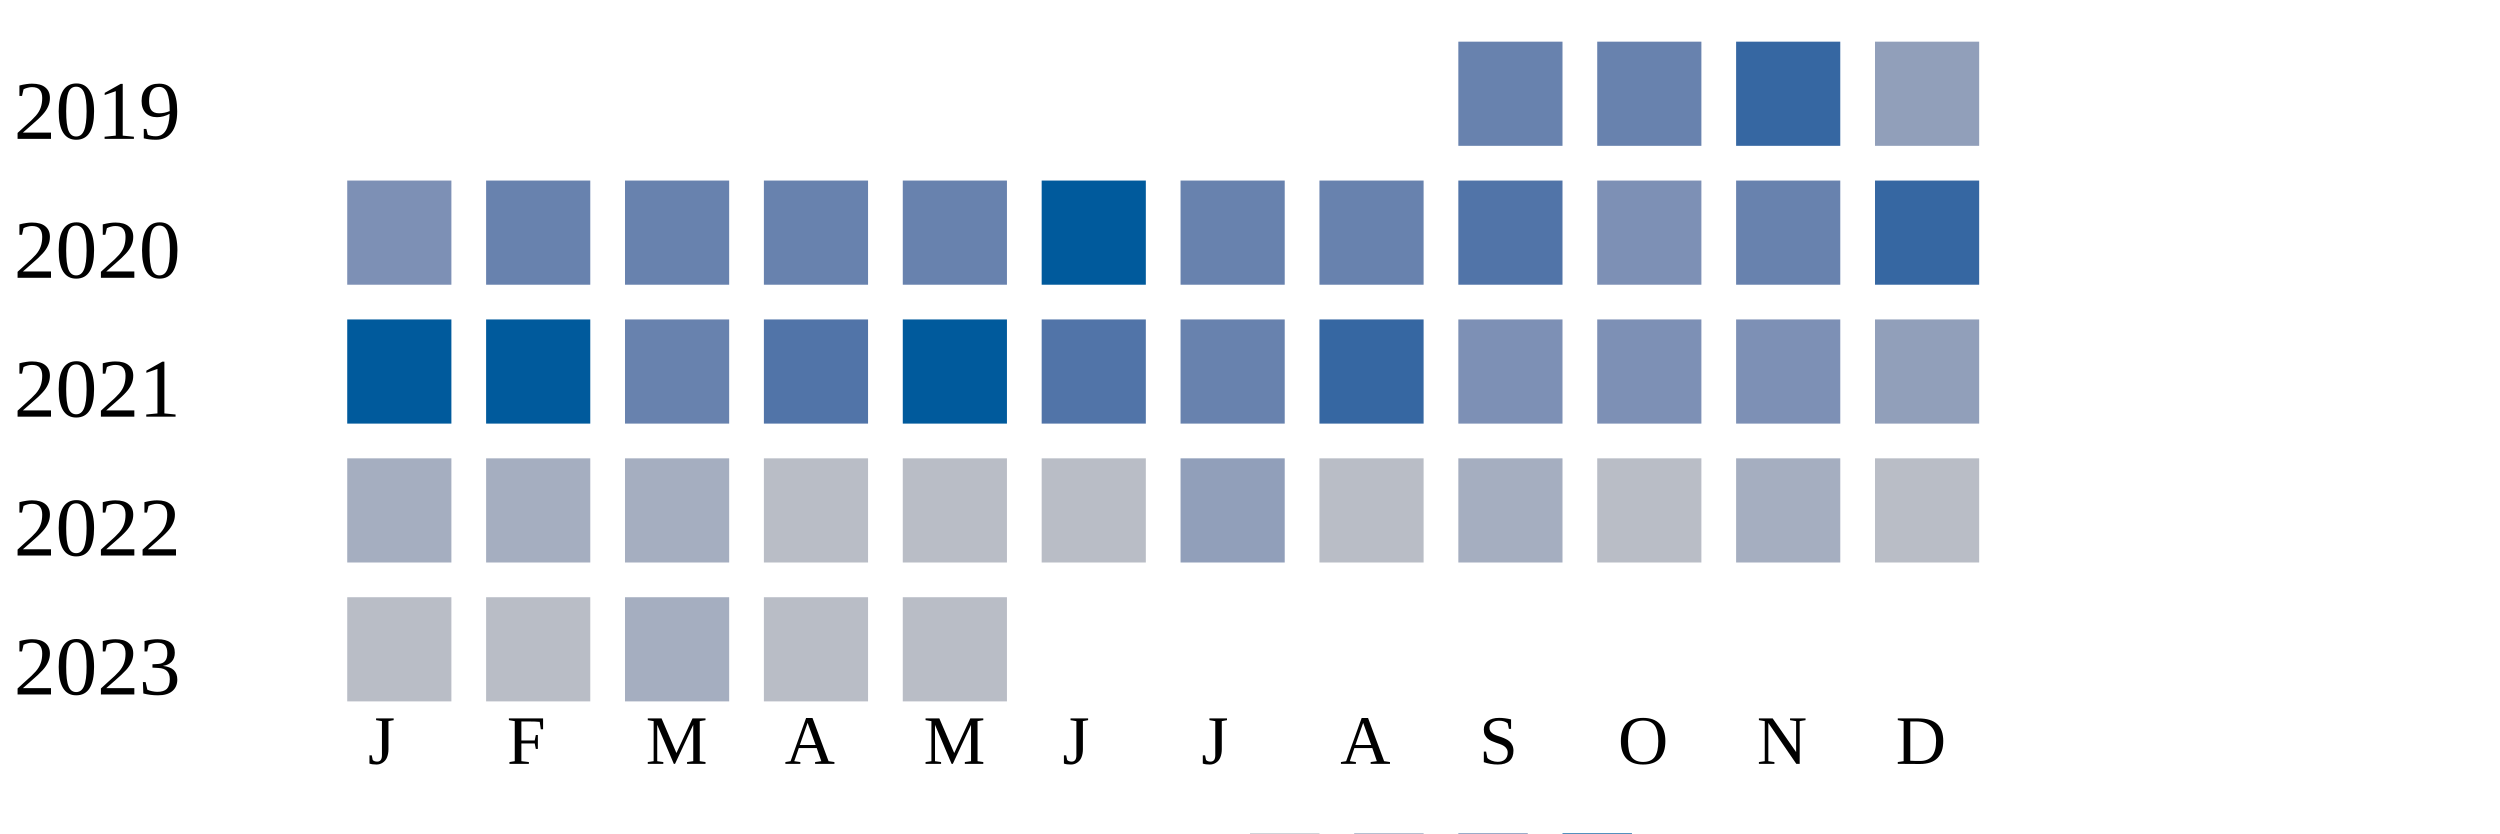
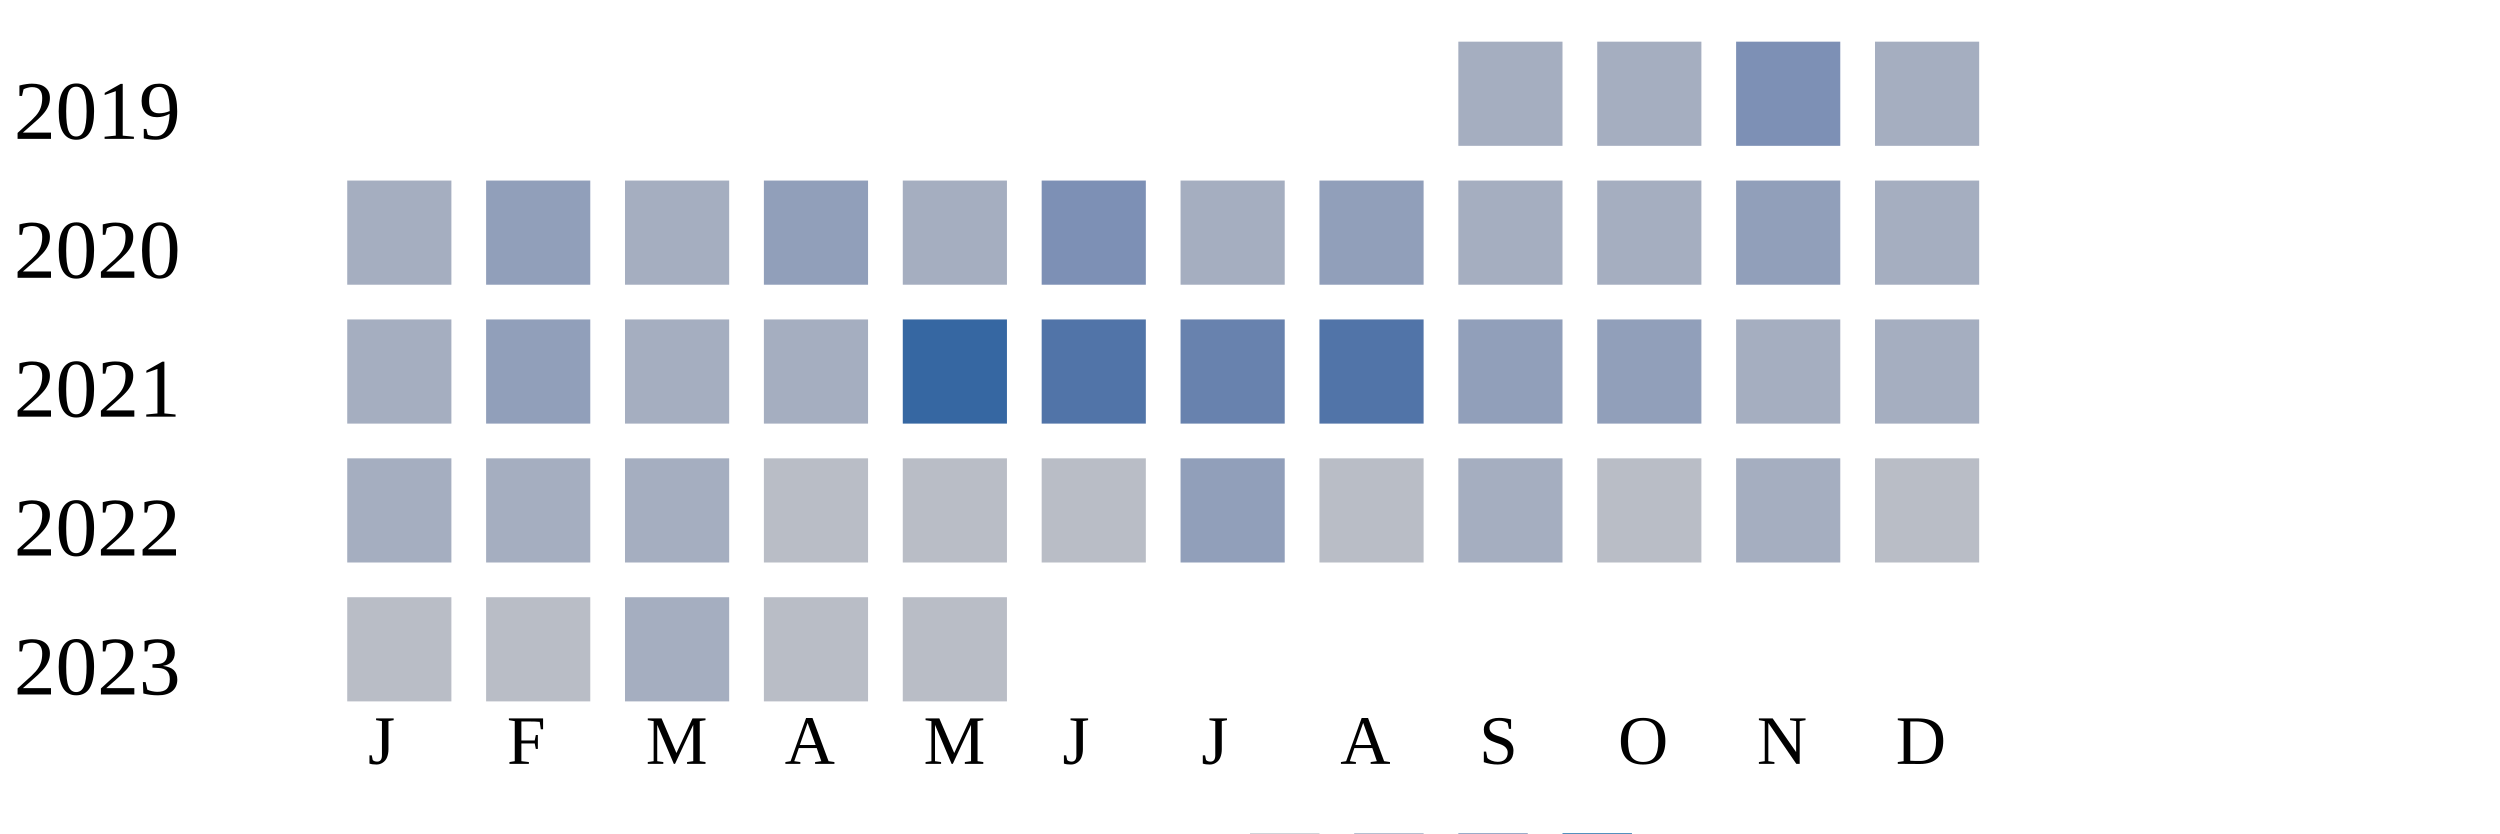
<svg xmlns="http://www.w3.org/2000/svg" width="360" height="120">
  <g transform="translate(0 0)">
    <text x="2" y="20">2019</text>
-     <rect x="210" y="6" width="15" height="15" fill="#6882ae" />
-     <rect x="230" y="6" width="15" height="15" fill="#6882ae" />
-     <rect x="250" y="6" width="15" height="15" fill="#3667a2" />
-     <rect x="270" y="6" width="15" height="15" fill="#919fba" />
+     <rect x="210" y="6" width="15" height="15" fill="#a5aec0" />
+     <rect x="230" y="6" width="15" height="15" fill="#a5aec0" />
+     <rect x="250" y="6" width="15" height="15" fill="#7d90b5" />
+     <rect x="270" y="6" width="15" height="15" fill="#a5aec0" />
  </g>
  <g transform="translate(0 20)">
    <text x="2" y="20">2020</text>
-     <rect x="50" y="6" width="15" height="15" fill="#7d90b5" />
-     <rect x="70" y="6" width="15" height="15" fill="#6882ae" />
-     <rect x="90" y="6" width="15" height="15" fill="#6882ae" />
-     <rect x="110" y="6" width="15" height="15" fill="#6882ae" />
-     <rect x="130" y="6" width="15" height="15" fill="#6882ae" />
-     <rect x="150" y="6" width="15" height="15" fill="#005a9c" />
-     <rect x="170" y="6" width="15" height="15" fill="#6882ae" />
-     <rect x="190" y="6" width="15" height="15" fill="#6882ae" />
-     <rect x="210" y="6" width="15" height="15" fill="#5174a8" />
-     <rect x="230" y="6" width="15" height="15" fill="#7d90b5" />
-     <rect x="250" y="6" width="15" height="15" fill="#6882ae" />
-     <rect x="270" y="6" width="15" height="15" fill="#3667a2" />
+     <rect x="50" y="6" width="15" height="15" fill="#a5aec0" />
+     <rect x="70" y="6" width="15" height="15" fill="#919fba" />
+     <rect x="90" y="6" width="15" height="15" fill="#a5aec0" />
+     <rect x="110" y="6" width="15" height="15" fill="#919fba" />
+     <rect x="130" y="6" width="15" height="15" fill="#a5aec0" />
+     <rect x="150" y="6" width="15" height="15" fill="#7d90b5" />
+     <rect x="170" y="6" width="15" height="15" fill="#a5aec0" />
+     <rect x="190" y="6" width="15" height="15" fill="#919fba" />
+     <rect x="210" y="6" width="15" height="15" fill="#a5aec0" />
+     <rect x="230" y="6" width="15" height="15" fill="#a5aec0" />
+     <rect x="250" y="6" width="15" height="15" fill="#919fba" />
+     <rect x="270" y="6" width="15" height="15" fill="#a5aec0" />
  </g>
  <g transform="translate(0 40)">
    <text x="2" y="20">2021</text>
-     <rect x="50" y="6" width="15" height="15" fill="#005a9c" />
-     <rect x="70" y="6" width="15" height="15" fill="#005a9c" />
-     <rect x="90" y="6" width="15" height="15" fill="#6882ae" />
-     <rect x="110" y="6" width="15" height="15" fill="#5174a8" />
-     <rect x="130" y="6" width="15" height="15" fill="#005a9c" />
+     <rect x="50" y="6" width="15" height="15" fill="#a5aec0" />
+     <rect x="70" y="6" width="15" height="15" fill="#919fba" />
+     <rect x="90" y="6" width="15" height="15" fill="#a5aec0" />
+     <rect x="110" y="6" width="15" height="15" fill="#a5aec0" />
+     <rect x="130" y="6" width="15" height="15" fill="#3667a2" />
    <rect x="150" y="6" width="15" height="15" fill="#5174a8" />
    <rect x="170" y="6" width="15" height="15" fill="#6882ae" />
-     <rect x="190" y="6" width="15" height="15" fill="#3667a2" />
-     <rect x="210" y="6" width="15" height="15" fill="#7d90b5" />
-     <rect x="230" y="6" width="15" height="15" fill="#7d90b5" />
-     <rect x="250" y="6" width="15" height="15" fill="#7d90b5" />
-     <rect x="270" y="6" width="15" height="15" fill="#919fba" />
+     <rect x="190" y="6" width="15" height="15" fill="#5174a8" />
+     <rect x="210" y="6" width="15" height="15" fill="#919fba" />
+     <rect x="230" y="6" width="15" height="15" fill="#919fba" />
+     <rect x="250" y="6" width="15" height="15" fill="#a5aec0" />
+     <rect x="270" y="6" width="15" height="15" fill="#a5aec0" />
  </g>
  <g transform="translate(0 60)">
    <text x="2" y="20">2022</text>
    <rect x="50" y="6" width="15" height="15" fill="#a5aec0" />
    <rect x="70" y="6" width="15" height="15" fill="#a5aec0" />
    <rect x="90" y="6" width="15" height="15" fill="#a5aec0" />
    <rect x="110" y="6" width="15" height="15" fill="#b9bdc6" />
    <rect x="130" y="6" width="15" height="15" fill="#b9bdc6" />
    <rect x="150" y="6" width="15" height="15" fill="#b9bdc6" />
    <rect x="170" y="6" width="15" height="15" fill="#919fba" />
    <rect x="190" y="6" width="15" height="15" fill="#b9bdc6" />
    <rect x="210" y="6" width="15" height="15" fill="#a5aec0" />
    <rect x="230" y="6" width="15" height="15" fill="#b9bdc6" />
    <rect x="250" y="6" width="15" height="15" fill="#a5aec0" />
    <rect x="270" y="6" width="15" height="15" fill="#b9bdc6" />
  </g>
  <g transform="translate(0 80)">
    <text x="2" y="20">2023</text>
    <rect x="50" y="6" width="15" height="15" fill="#b9bdc6" />
    <rect x="70" y="6" width="15" height="15" fill="#b9bdc6" />
    <rect x="90" y="6" width="15" height="15" fill="#a5aec0" />
    <rect x="110" y="6" width="15" height="15" fill="#b9bdc6" />
    <rect x="130" y="6" width="15" height="15" fill="#b9bdc6" />
  </g>
  <text style="font-size: 10px; text-align: center" x="53" y="110">J</text>
  <text style="font-size: 10px; text-align: center" x="73" y="110">F</text>
  <text style="font-size: 10px; text-align: center" x="93" y="110">M</text>
  <text style="font-size: 10px; text-align: center" x="113" y="110">A</text>
  <text style="font-size: 10px; text-align: center" x="133" y="110">M</text>
  <text style="font-size: 10px; text-align: center" x="153" y="110">J</text>
  <text style="font-size: 10px; text-align: center" x="173" y="110">J</text>
  <text style="font-size: 10px; text-align: center" x="193" y="110">A</text>
  <text style="font-size: 10px; text-align: center" x="213" y="110">S</text>
  <text style="font-size: 10px; text-align: center" x="233" y="110">O</text>
  <text style="font-size: 10px; text-align: center" x="253" y="110">N</text>
  <text style="font-size: 10px; text-align: center" x="273" y="110">D</text>
  <text style="font-size: 10px;" x="155" y="129">Less</text>
  <rect fill="#b9bdc6" width="10" height="10" x="180" y="120" />
  <rect fill="#919fba" width="10" height="10" x="195" y="120" />
  <rect fill="#6882ae" width="10" height="10" x="210" y="120" />
  <rect fill="#005a9c" width="10" height="10" x="225" y="120" />
  <text x="240" y="129" style="font-size: 10px;">More</text>
</svg>
